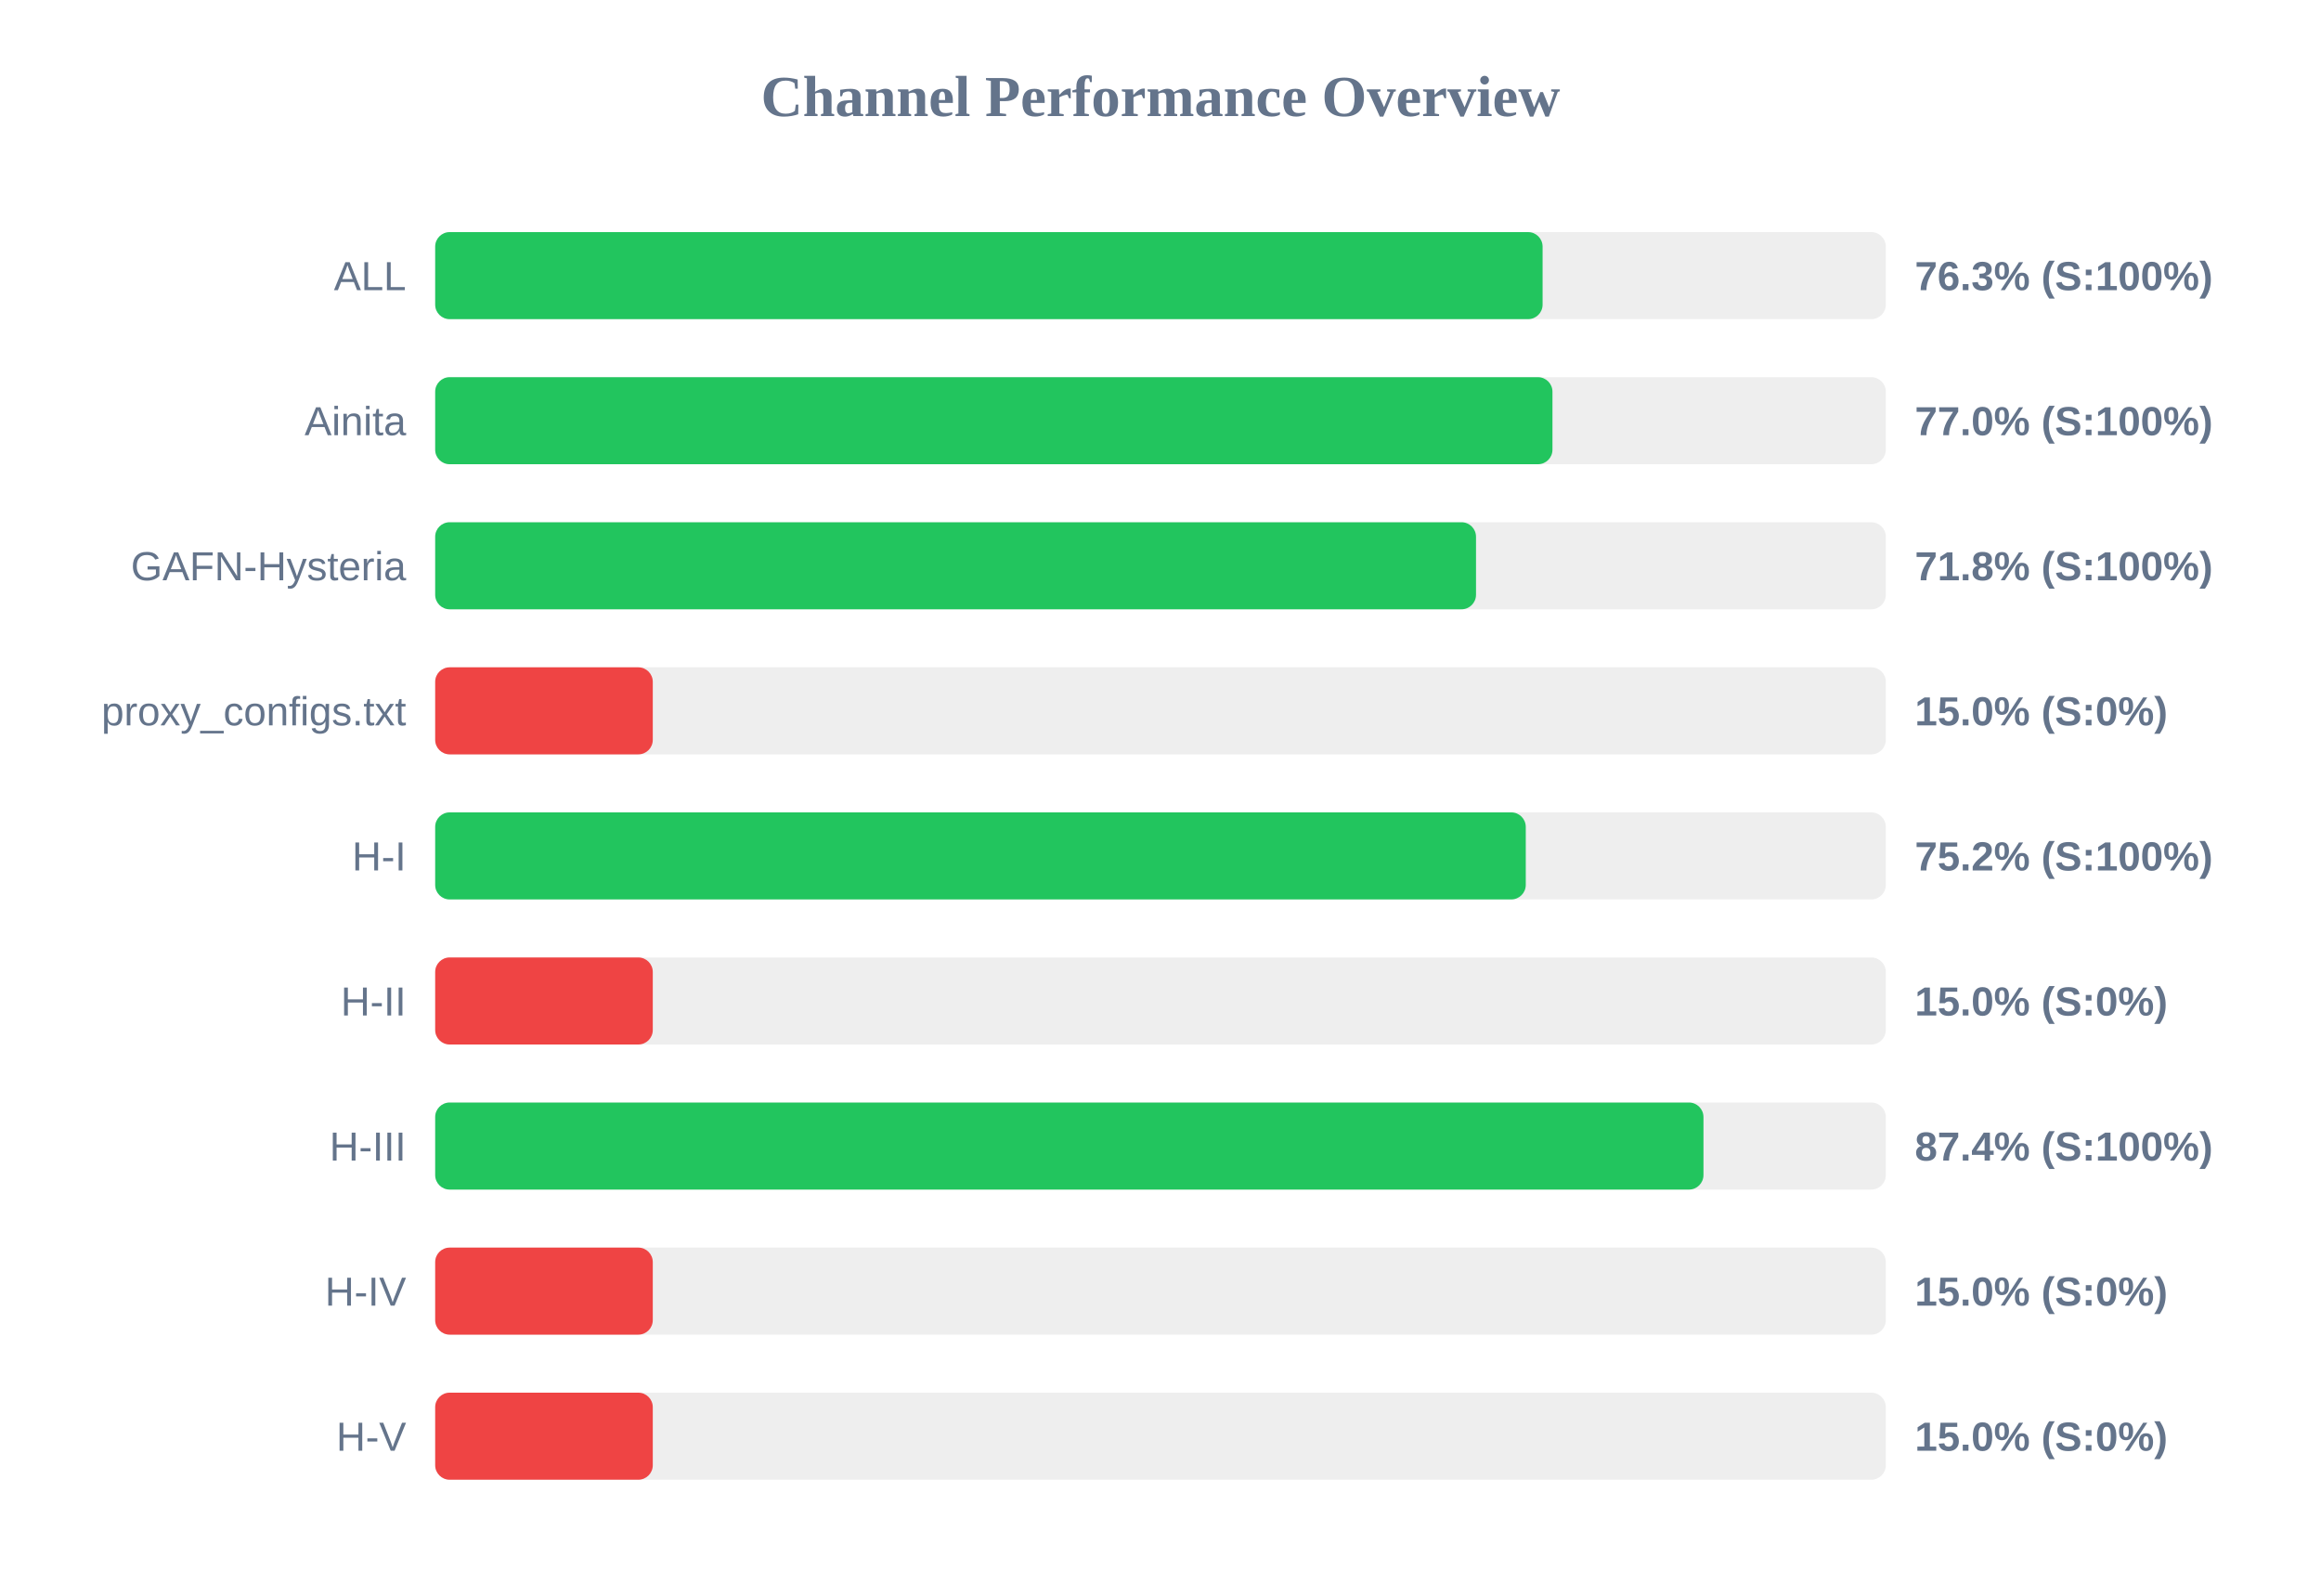
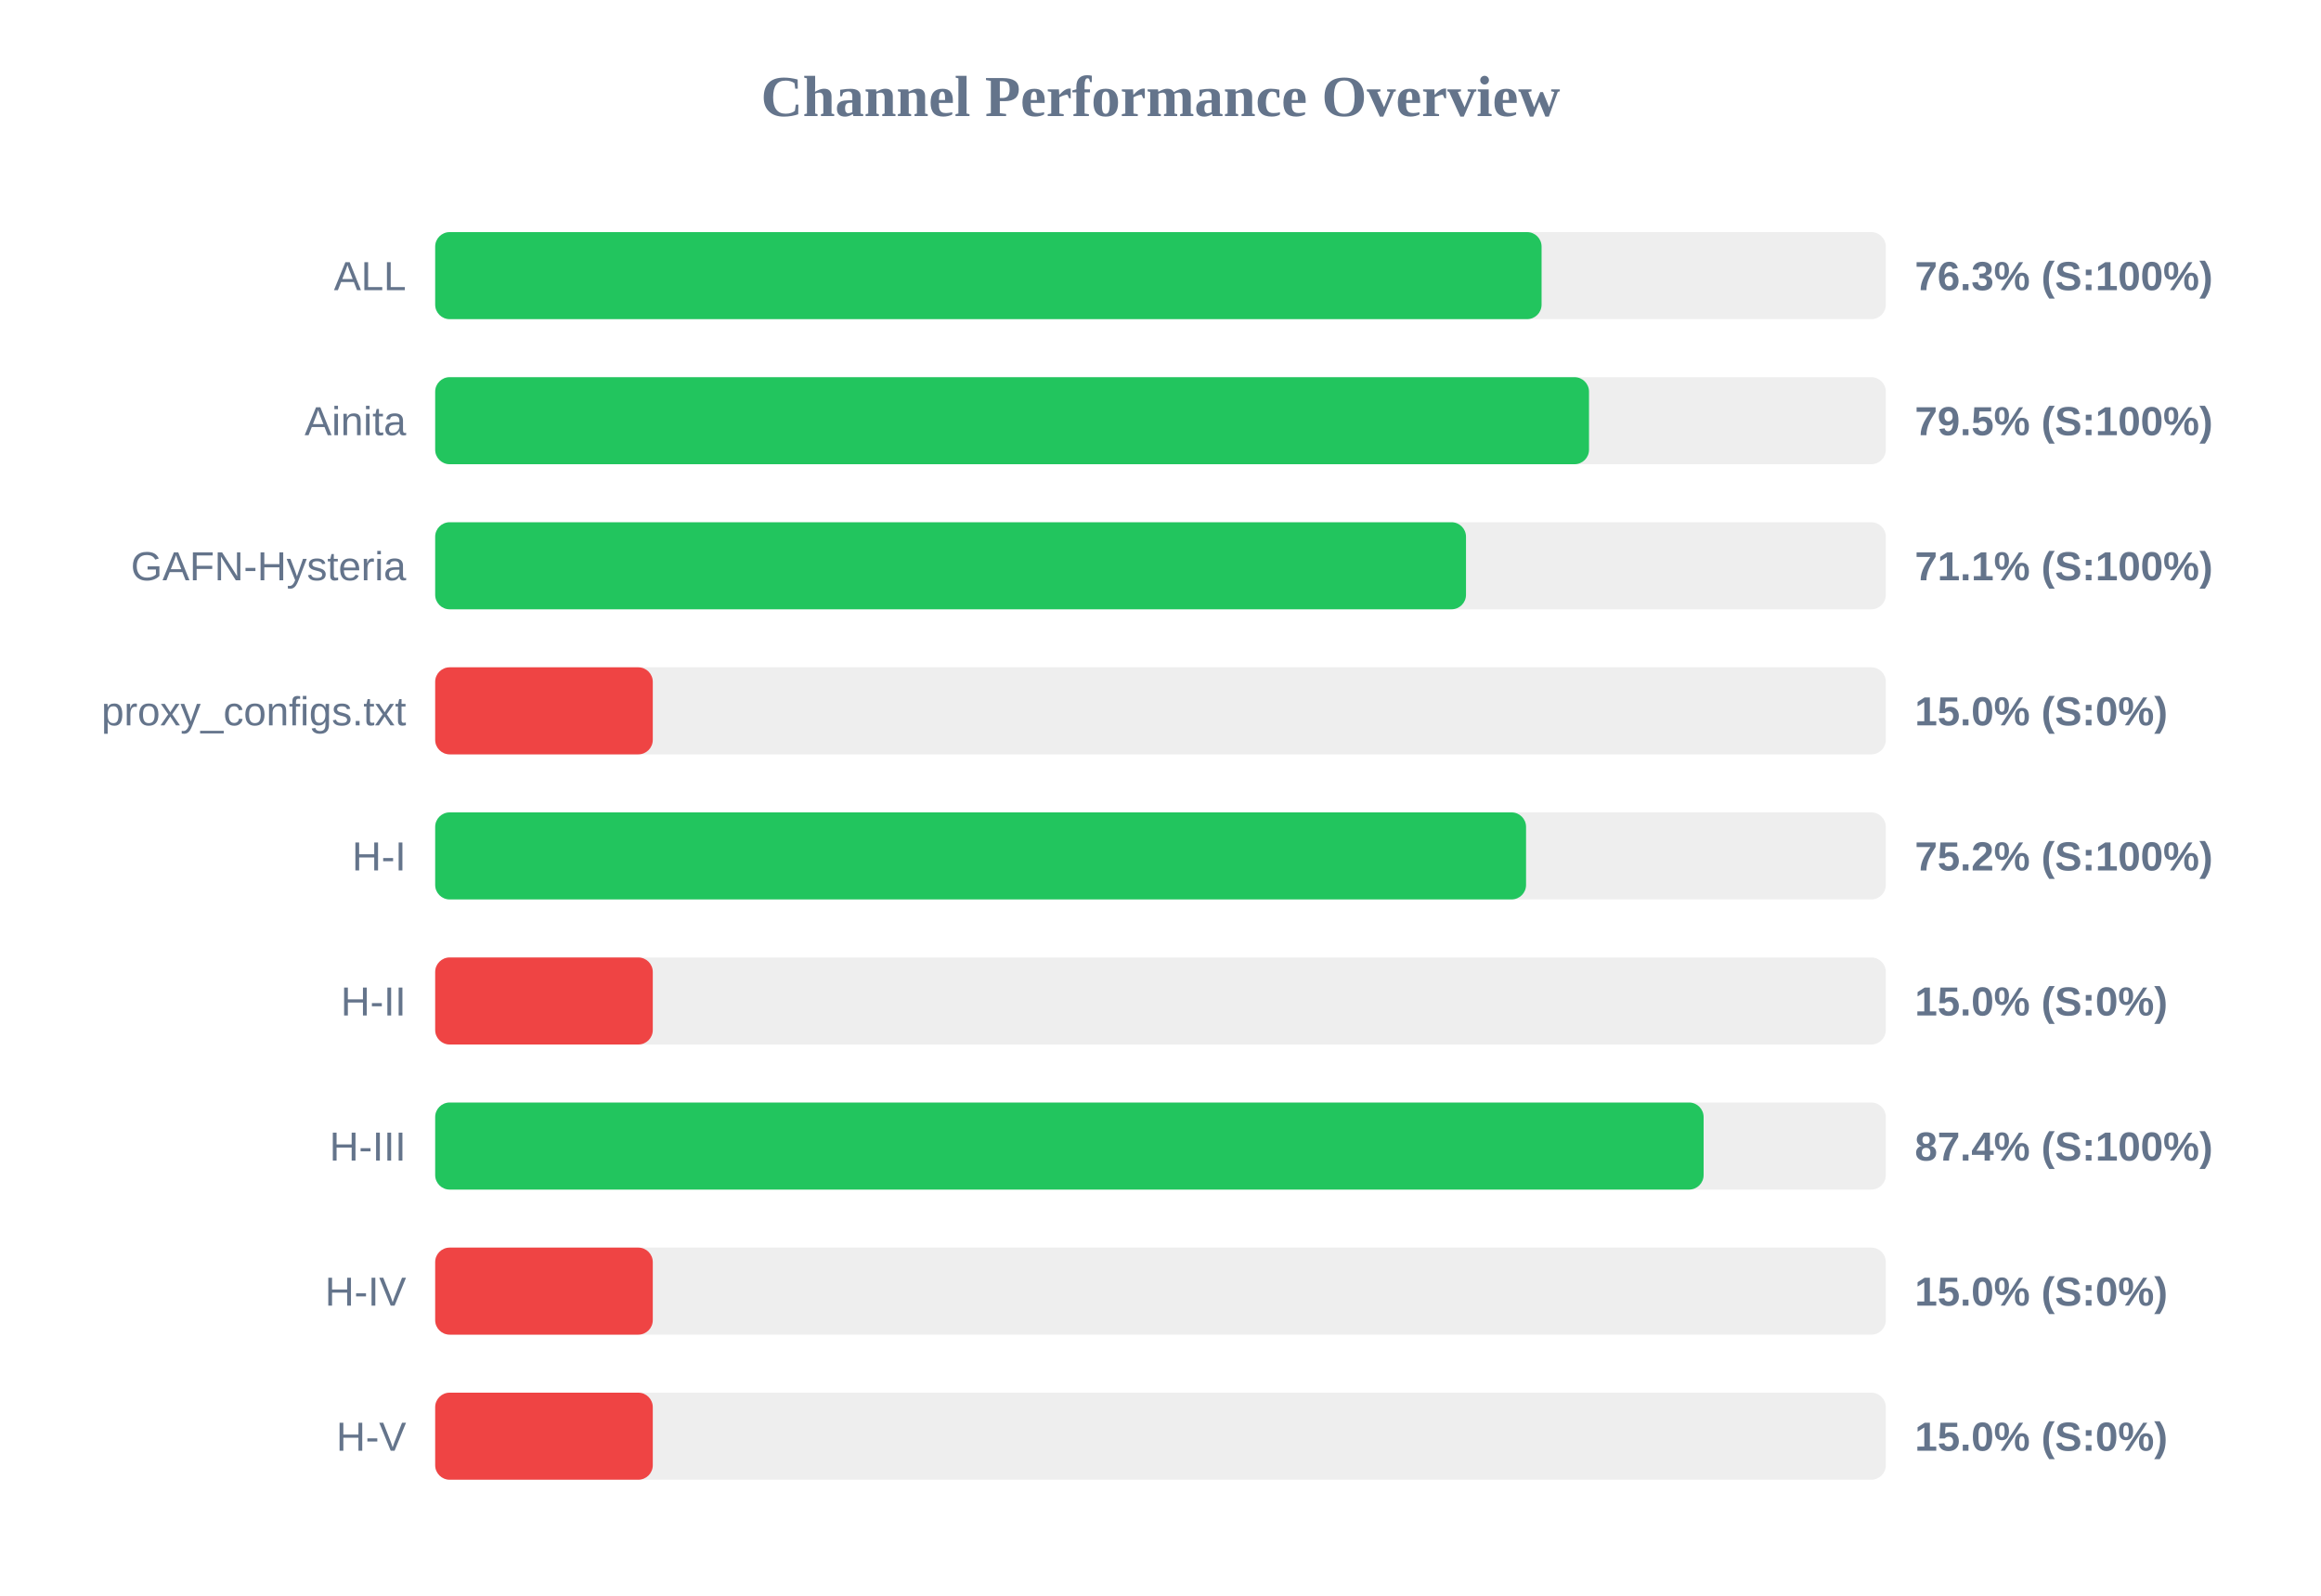
<svg xmlns="http://www.w3.org/2000/svg" width="800" height="550" version="1.1">
  <style>
        .row { font: 14px Arial; fill: #64748b; }
        .score { font: bold 14px Arial; fill: #64748b; }
    </style>
  <text x="400" y="40" text-anchor="middle" font-size="20px" font-weight="bold" fill="#64748b">Channel Performance Overview</text>
  <rect x="150" y="80" width="500" height="30" fill="#eee" rx="5" />
-   <rect x="150" y="80" width="381.7" height="30" fill="#22c55e" rx="5" />
+   <rect x="150" y="80" width="381.35" height="30" fill="#22c55e" rx="5" />
  <text x="140" y="100" text-anchor="end" class="row">ALL</text>
  <text x="660" y="100" text-anchor="start" class="score">76.3% (S:100%)</text>
  <rect x="150" y="130" width="500" height="30" fill="#eee" rx="5" />
-   <rect x="150" y="130" width="385.1" height="30" fill="#22c55e" rx="5" />
+   <rect x="150" y="130" width="397.7" height="30" fill="#22c55e" rx="5" />
  <text x="140" y="150" text-anchor="end" class="row">Ainita</text>
-   <text x="660" y="150" text-anchor="start" class="score">77.0% (S:100%)</text>
+   <text x="660" y="150" text-anchor="start" class="score">79.5% (S:100%)</text>
  <rect x="150" y="180" width="500" height="30" fill="#eee" rx="5" />
-   <rect x="150" y="180" width="358.75" height="30" fill="#22c55e" rx="5" />
+   <rect x="150" y="180" width="355.3" height="30" fill="#22c55e" rx="5" />
  <text x="140" y="200" text-anchor="end" class="row">GAFN-Hysteria</text>
-   <text x="660" y="200" text-anchor="start" class="score">71.8% (S:100%)</text>
+   <text x="660" y="200" text-anchor="start" class="score">71.1% (S:100%)</text>
  <rect x="150" y="230" width="500" height="30" fill="#eee" rx="5" />
  <rect x="150" y="230" width="75.0" height="30" fill="#ef4444" rx="5" />
  <text x="140" y="250" text-anchor="end" class="row">proxy_configs.txt</text>
  <text x="660" y="250" text-anchor="start" class="score">15.0% (S:0%)</text>
  <rect x="150" y="280" width="500" height="30" fill="#eee" rx="5" />
-   <rect x="150" y="280" width="375.9" height="30" fill="#22c55e" rx="5" />
+   <rect x="150" y="280" width="376.0" height="30" fill="#22c55e" rx="5" />
  <text x="140" y="300" text-anchor="end" class="row">H-I</text>
  <text x="660" y="300" text-anchor="start" class="score">75.2% (S:100%)</text>
  <rect x="150" y="330" width="500" height="30" fill="#eee" rx="5" />
  <rect x="150" y="330" width="75.0" height="30" fill="#ef4444" rx="5" />
  <text x="140" y="350" text-anchor="end" class="row">H-II</text>
  <text x="660" y="350" text-anchor="start" class="score">15.0% (S:0%)</text>
  <rect x="150" y="380" width="500" height="30" fill="#eee" rx="5" />
-   <rect x="150" y="380" width="437.15" height="30" fill="#22c55e" rx="5" />
+   <rect x="150" y="380" width="437.2" height="30" fill="#22c55e" rx="5" />
  <text x="140" y="400" text-anchor="end" class="row">H-III</text>
  <text x="660" y="400" text-anchor="start" class="score">87.4% (S:100%)</text>
  <rect x="150" y="430" width="500" height="30" fill="#eee" rx="5" />
  <rect x="150" y="430" width="75.0" height="30" fill="#ef4444" rx="5" />
  <text x="140" y="450" text-anchor="end" class="row">H-IV</text>
  <text x="660" y="450" text-anchor="start" class="score">15.0% (S:0%)</text>
  <rect x="150" y="480" width="500" height="30" fill="#eee" rx="5" />
  <rect x="150" y="480" width="75.0" height="30" fill="#ef4444" rx="5" />
  <text x="140" y="500" text-anchor="end" class="row">H-V</text>
  <text x="660" y="500" text-anchor="start" class="score">15.0% (S:0%)</text>
</svg>
